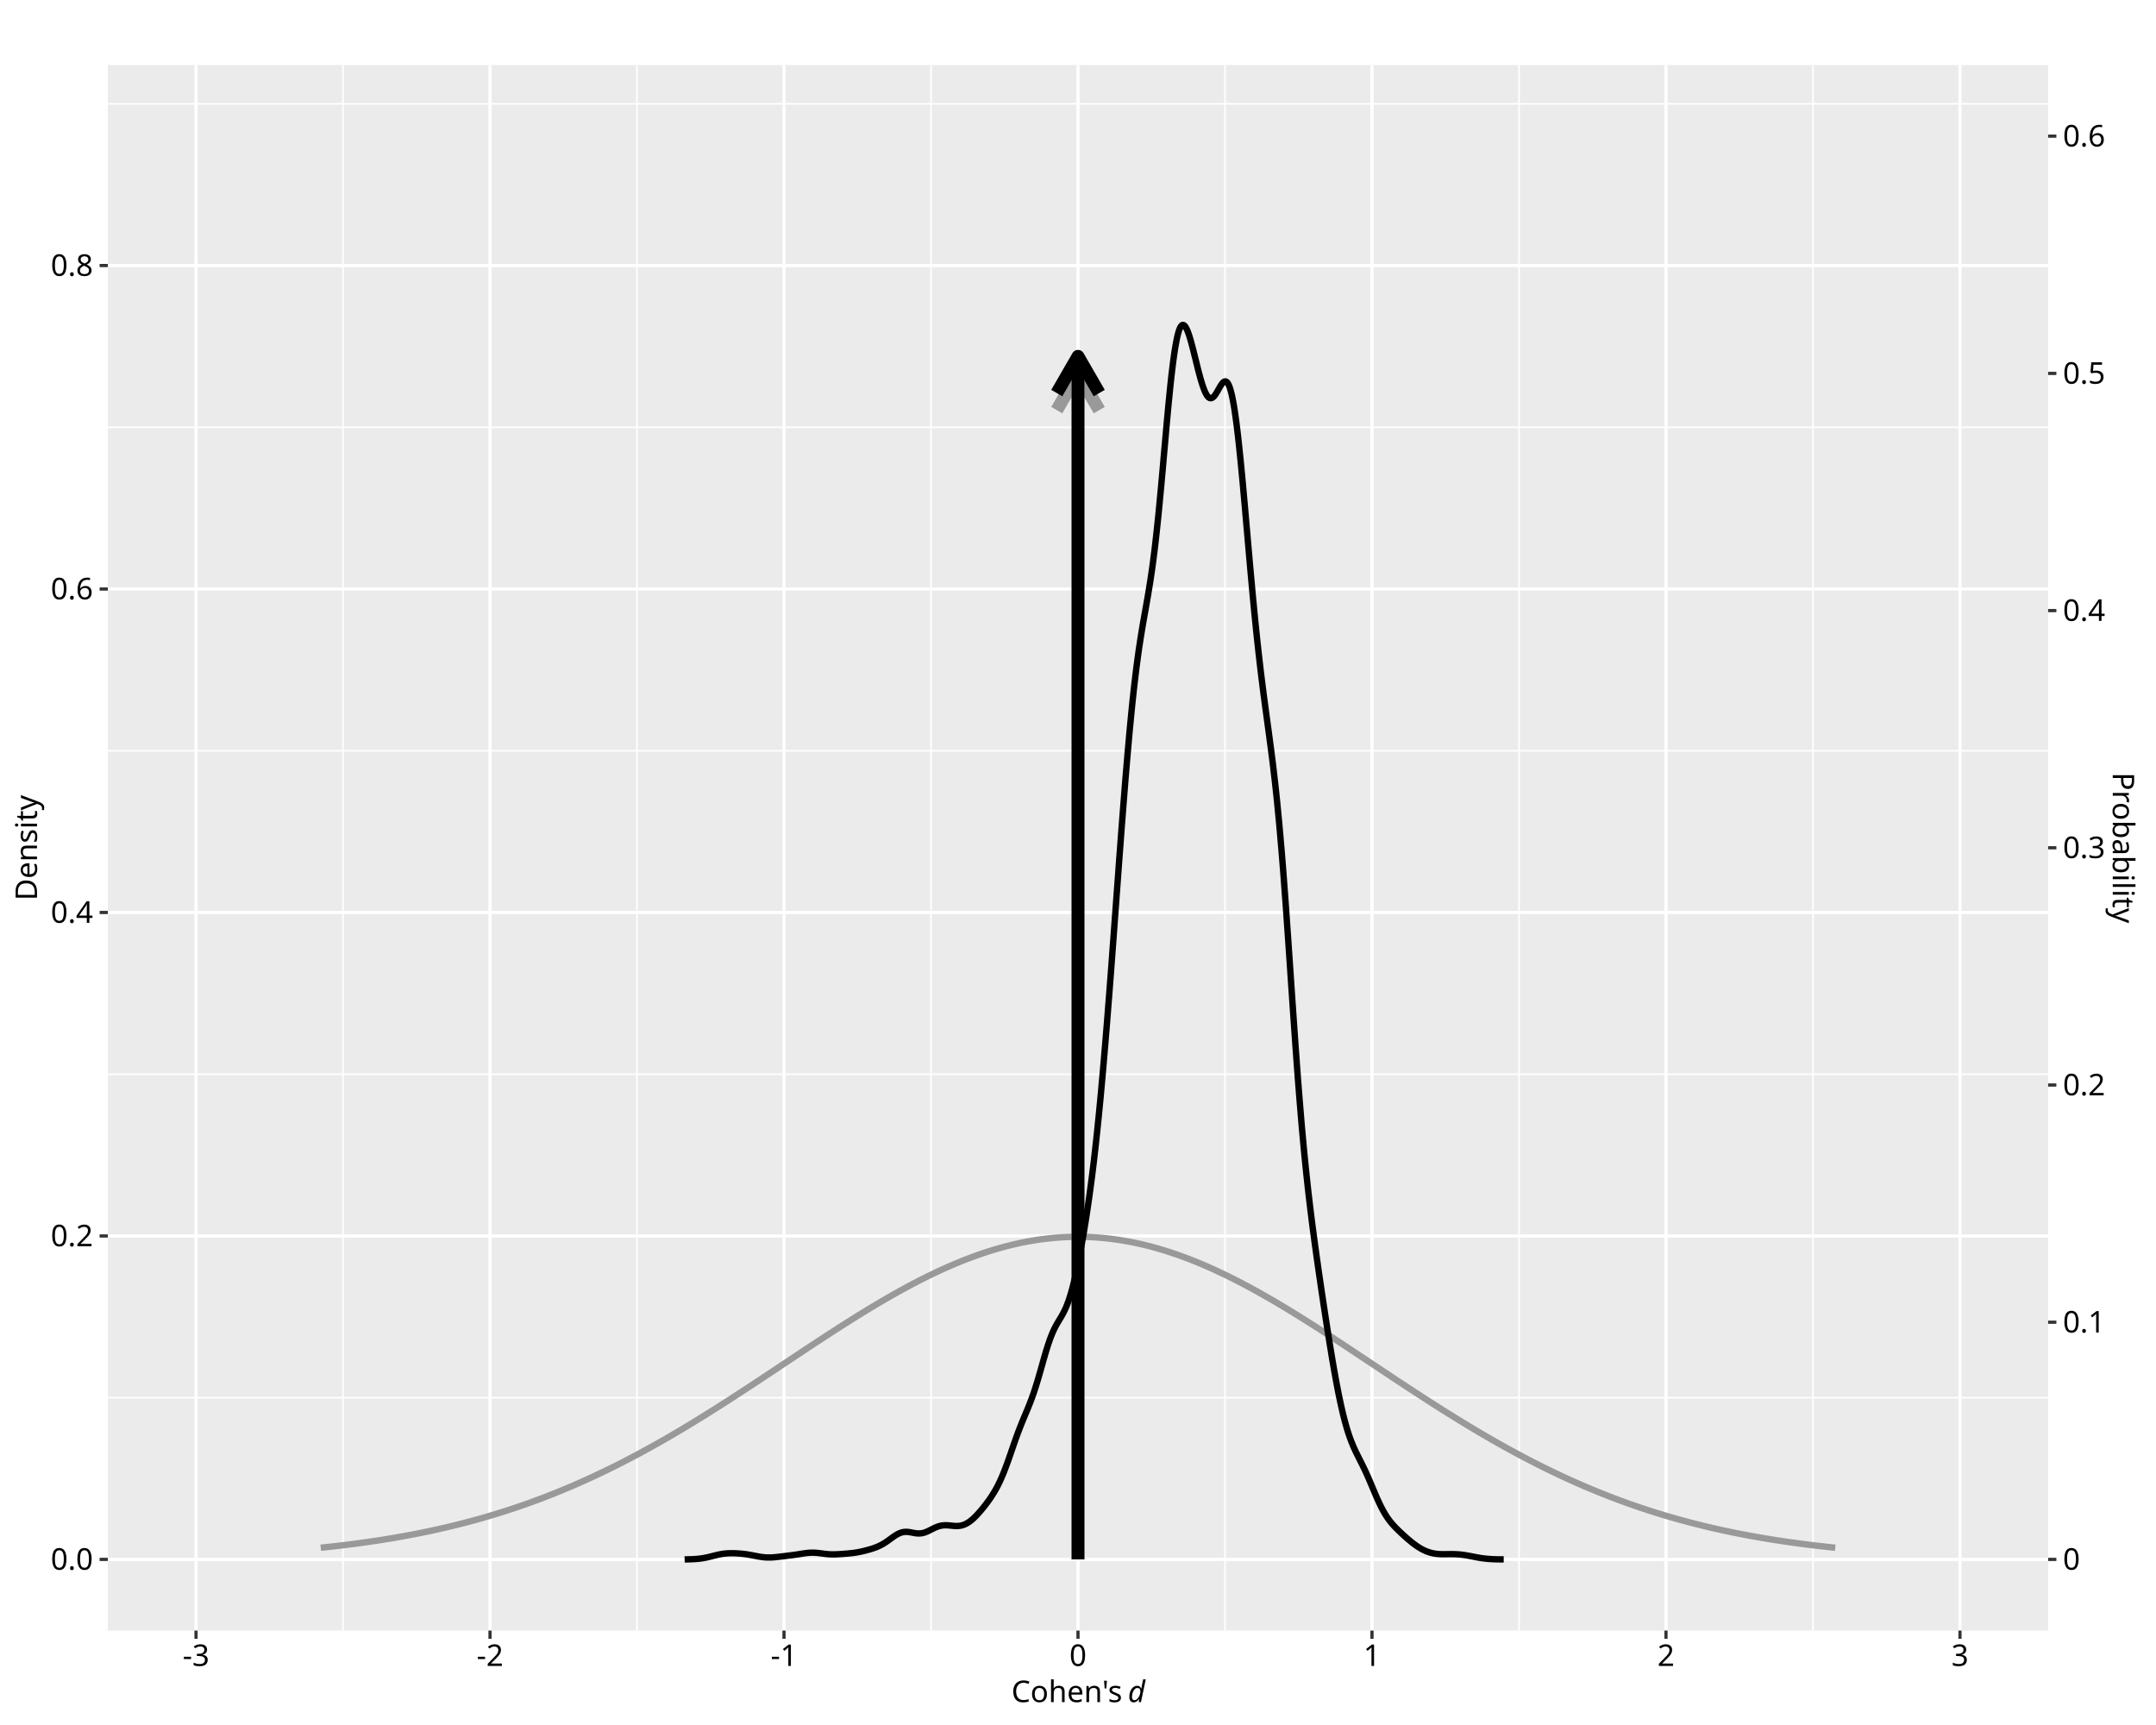
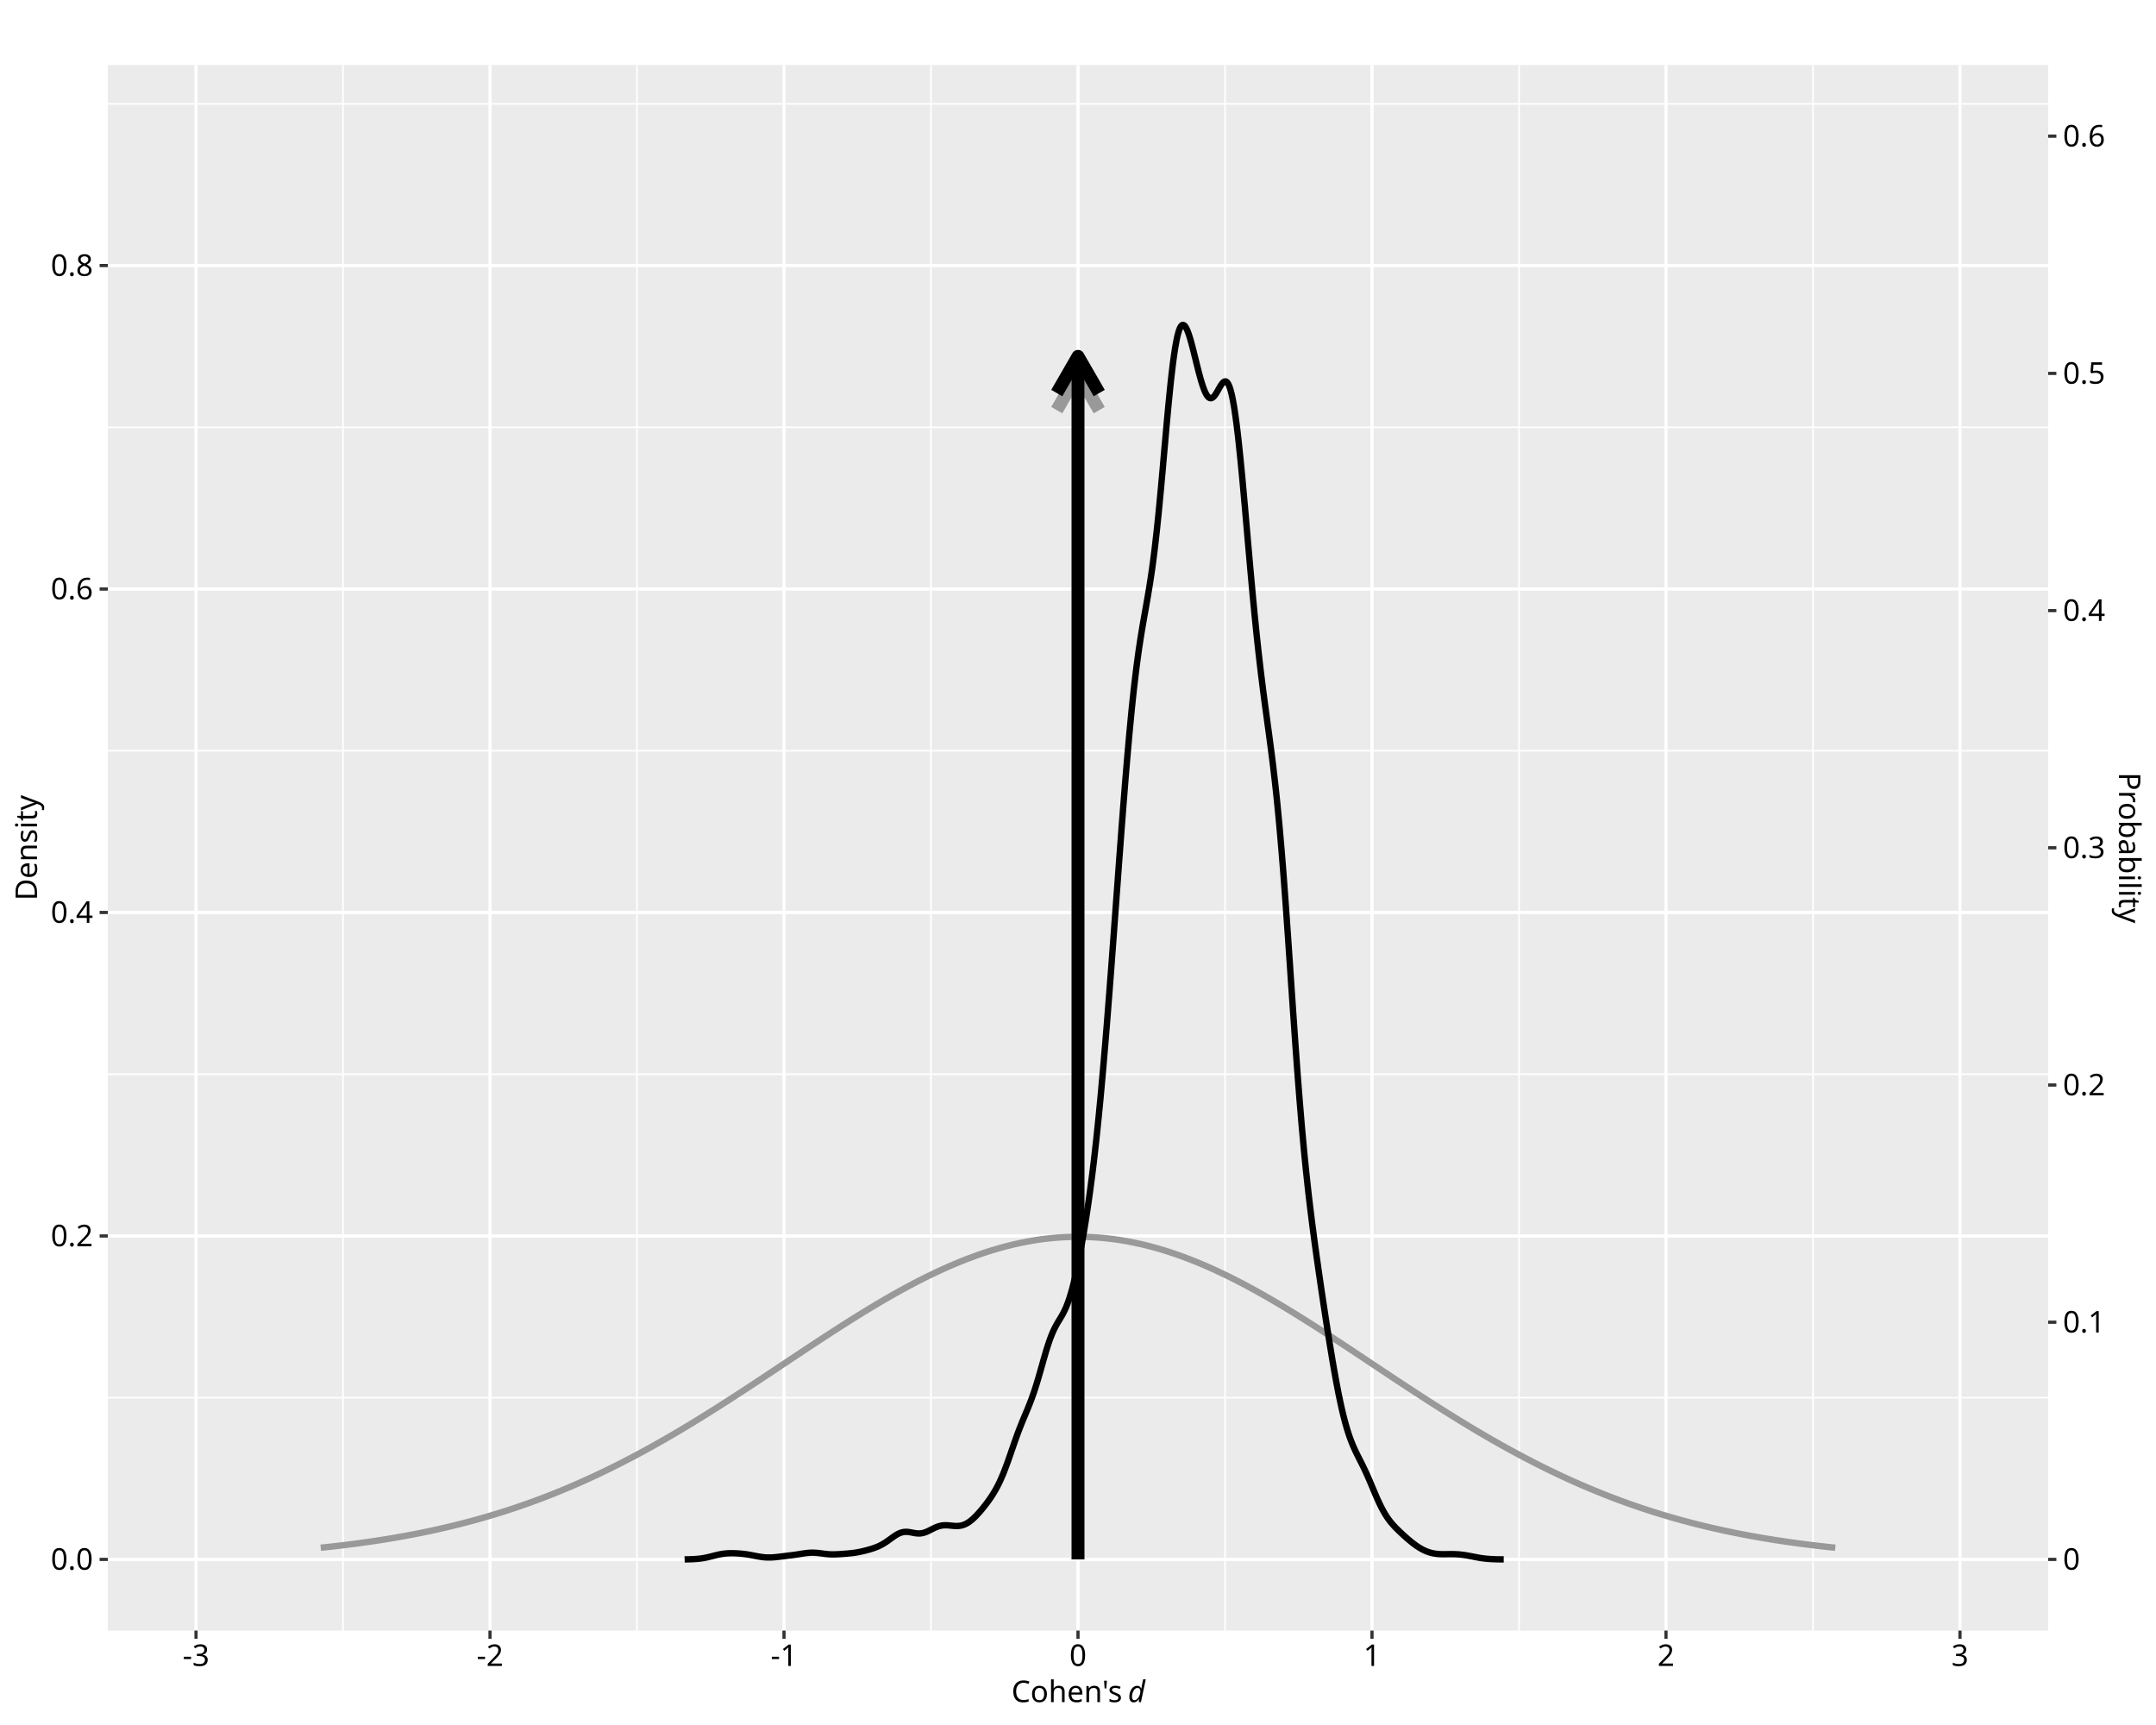
<svg xmlns="http://www.w3.org/2000/svg" class="svglite" data-engine-version="2.0" width="720.00pt" height="576.00pt" viewBox="0 0 720.00 576.00">
  <defs>
    <style type="text/css">
    .svglite line, .svglite polyline, .svglite polygon, .svglite path, .svglite rect, .svglite circle {
      fill: none;
      stroke: #000000;
      stroke-linecap: round;
      stroke-linejoin: round;
      stroke-miterlimit: 10.00;
    }
  </style>
  </defs>
  <rect width="100%" height="100%" style="stroke: none; fill: #FFFFFF;" />
  <defs>
    <clipPath id="cpMC4wMHw3MjAuMDB8MC4wMHw1NzYuMDA=">
      <rect x="0.00" y="0.00" width="720.00" height="576.00" />
    </clipPath>
  </defs>
  <g clip-path="url(#cpMC4wMHw3MjAuMDB8MC4wMHw1NzYuMDA=)">
    <rect x="0.00" y="0.00" width="720.00" height="576.00" style="stroke-width: 1.07; stroke: #FFFFFF; fill: #FFFFFF;" />
  </g>
  <defs>
    <clipPath id="cpMzYuMDF8NjgzLjk5fDIxLjcxfDU0NC40Nw==">
      <rect x="36.01" y="21.71" width="647.98" height="522.76" />
    </clipPath>
  </defs>
  <g clip-path="url(#cpMzYuMDF8NjgzLjk5fDIxLjcxfDU0NC40Nw==)">
    <rect x="36.01" y="21.71" width="647.98" height="522.76" style="stroke-width: 1.07; stroke: none; fill: #EBEBEB;" />
    <polyline points="36.01,466.70 683.99,466.70 " style="stroke-width: 0.53; stroke: #FFFFFF; stroke-linecap: butt;" />
    <polyline points="36.01,358.70 683.99,358.70 " style="stroke-width: 0.53; stroke: #FFFFFF; stroke-linecap: butt;" />
    <polyline points="36.01,250.69 683.99,250.69 " style="stroke-width: 0.53; stroke: #FFFFFF; stroke-linecap: butt;" />
    <polyline points="36.01,142.68 683.99,142.68 " style="stroke-width: 0.53; stroke: #FFFFFF; stroke-linecap: butt;" />
    <polyline points="36.01,34.67 683.99,34.67 " style="stroke-width: 0.53; stroke: #FFFFFF; stroke-linecap: butt;" />
    <polyline points="114.55,544.47 114.55,21.71 " style="stroke-width: 0.53; stroke: #FFFFFF; stroke-linecap: butt;" />
    <polyline points="212.73,544.47 212.73,21.71 " style="stroke-width: 0.53; stroke: #FFFFFF; stroke-linecap: butt;" />
    <polyline points="310.91,544.47 310.91,21.71 " style="stroke-width: 0.53; stroke: #FFFFFF; stroke-linecap: butt;" />
    <polyline points="409.09,544.47 409.09,21.71 " style="stroke-width: 0.53; stroke: #FFFFFF; stroke-linecap: butt;" />
    <polyline points="507.27,544.47 507.27,21.71 " style="stroke-width: 0.53; stroke: #FFFFFF; stroke-linecap: butt;" />
    <polyline points="605.45,544.47 605.45,21.71 " style="stroke-width: 0.53; stroke: #FFFFFF; stroke-linecap: butt;" />
    <polyline points="36.01,520.71 683.99,520.71 " style="stroke-width: 1.07; stroke: #FFFFFF; stroke-linecap: butt;" />
    <polyline points="36.01,412.70 683.99,412.70 " style="stroke-width: 1.07; stroke: #FFFFFF; stroke-linecap: butt;" />
    <polyline points="36.01,304.69 683.99,304.69 " style="stroke-width: 1.07; stroke: #FFFFFF; stroke-linecap: butt;" />
    <polyline points="36.01,196.68 683.99,196.68 " style="stroke-width: 1.07; stroke: #FFFFFF; stroke-linecap: butt;" />
    <polyline points="36.01,88.67 683.99,88.67 " style="stroke-width: 1.07; stroke: #FFFFFF; stroke-linecap: butt;" />
    <polyline points="65.46,544.47 65.46,21.71 " style="stroke-width: 1.07; stroke: #FFFFFF; stroke-linecap: butt;" />
    <polyline points="163.64,544.47 163.64,21.71 " style="stroke-width: 1.07; stroke: #FFFFFF; stroke-linecap: butt;" />
    <polyline points="261.82,544.47 261.82,21.71 " style="stroke-width: 1.07; stroke: #FFFFFF; stroke-linecap: butt;" />
    <polyline points="360.00,544.47 360.00,21.71 " style="stroke-width: 1.07; stroke: #FFFFFF; stroke-linecap: butt;" />
    <polyline points="458.18,544.47 458.18,21.71 " style="stroke-width: 1.07; stroke: #FFFFFF; stroke-linecap: butt;" />
    <polyline points="556.36,544.47 556.36,21.71 " style="stroke-width: 1.07; stroke: #FFFFFF; stroke-linecap: butt;" />
    <polyline points="654.54,544.47 654.54,21.71 " style="stroke-width: 1.07; stroke: #FFFFFF; stroke-linecap: butt;" />
    <polyline points="107.11,516.80 107.62,516.75 108.12,516.70 108.63,516.65 109.13,516.59 109.64,516.54 110.15,516.48 110.65,516.43 111.16,516.37 111.67,516.31 112.17,516.26 112.68,516.20 113.18,516.14 113.69,516.08 114.20,516.02 114.70,515.96 115.21,515.90 115.72,515.83 116.22,515.77 116.73,515.71 117.23,515.64 117.74,515.58 118.25,515.51 118.75,515.45 119.26,515.38 119.77,515.31 120.27,515.24 120.78,515.17 121.28,515.10 121.79,515.03 122.30,514.96 122.80,514.89 123.31,514.82 123.82,514.74 124.32,514.67 124.83,514.59 125.34,514.52 125.84,514.44 126.35,514.36 126.85,514.29 127.36,514.21 127.87,514.13 128.37,514.05 128.88,513.97 129.39,513.88 129.89,513.80 130.40,513.72 130.90,513.63 131.41,513.55 131.92,513.46 132.42,513.37 132.93,513.28 133.44,513.19 133.94,513.10 134.45,513.01 134.95,512.92 135.46,512.83 135.97,512.74 136.47,512.64 136.98,512.55 137.49,512.45 137.99,512.35 138.50,512.26 139.00,512.16 139.51,512.06 140.02,511.96 140.52,511.86 141.03,511.75 141.54,511.65 142.04,511.54 142.55,511.44 143.06,511.33 143.56,511.23 144.07,511.12 144.57,511.01 145.08,510.90 145.59,510.79 146.09,510.67 146.60,510.56 147.11,510.45 147.61,510.33 148.12,510.22 148.62,510.10 149.13,509.98 149.64,509.86 150.14,509.74 150.65,509.62 151.16,509.50 151.66,509.37 152.17,509.25 152.67,509.12 153.18,509.00 153.69,508.87 154.19,508.74 154.70,508.61 155.21,508.48 155.71,508.35 156.22,508.21 156.73,508.08 157.23,507.94 157.74,507.81 158.24,507.67 158.75,507.53 159.26,507.39 159.76,507.25 160.27,507.11 160.78,506.96 161.28,506.82 161.79,506.67 162.29,506.53 162.80,506.38 163.31,506.23 163.81,506.08 164.32,505.93 164.83,505.78 165.33,505.62 165.84,505.47 166.34,505.31 166.85,505.15 167.36,505.00 167.86,504.84 168.37,504.68 168.88,504.51 169.38,504.35 169.89,504.19 170.39,504.02 170.90,503.85 171.41,503.69 171.91,503.52 172.42,503.35 172.93,503.17 173.43,503.00 173.94,502.83 174.45,502.65 174.95,502.48 175.46,502.30 175.96,502.12 176.47,501.94 176.98,501.76 177.48,501.57 177.99,501.39 178.50,501.20 179.00,501.02 179.51,500.83 180.01,500.64 180.52,500.45 181.03,500.26 181.53,500.07 182.04,499.87 182.55,499.68 183.05,499.48 183.56,499.28 184.06,499.08 184.57,498.88 185.08,498.68 185.58,498.48 186.09,498.27 186.60,498.07 187.10,497.86 187.61,497.65 188.11,497.44 188.62,497.23 189.13,497.02 189.63,496.81 190.14,496.59 190.65,496.38 191.15,496.16 191.66,495.94 192.17,495.72 192.67,495.50 193.18,495.28 193.68,495.05 194.19,494.83 194.70,494.60 195.20,494.38 195.71,494.15 196.22,493.92 196.72,493.69 197.23,493.45 197.73,493.22 198.24,492.99 198.75,492.75 199.25,492.51 199.76,492.27 200.27,492.03 200.77,491.79 201.28,491.55 201.78,491.31 202.29,491.06 202.80,490.82 203.30,490.57 203.81,490.32 204.32,490.07 204.82,489.82 205.33,489.57 205.84,489.31 206.34,489.06 206.85,488.80 207.35,488.54 207.86,488.29 208.37,488.03 208.87,487.76 209.38,487.50 209.89,487.24 210.39,486.97 210.90,486.71 211.40,486.44 211.91,486.17 212.42,485.91 212.92,485.63 213.43,485.36 213.94,485.09 214.44,484.82 214.95,484.54 215.45,484.27 215.96,483.99 216.47,483.71 216.97,483.43 217.48,483.15 217.99,482.87 218.49,482.59 219.00,482.30 219.50,482.02 220.01,481.73 220.52,481.44 221.02,481.15 221.53,480.87 222.04,480.58 222.54,480.28 223.05,479.99 223.56,479.70 224.06,479.40 224.57,479.11 225.07,478.81 225.58,478.51 226.09,478.22 226.59,477.92 227.10,477.62 227.61,477.32 228.11,477.01 228.62,476.71 229.12,476.41 229.63,476.10 230.14,475.79 230.64,475.49 231.15,475.18 231.66,474.87 232.16,474.56 232.67,474.25 233.17,473.94 233.68,473.63 234.19,473.32 234.69,473.00 235.20,472.69 235.71,472.37 236.21,472.06 236.72,471.74 237.22,471.42 237.73,471.10 238.24,470.79 238.74,470.47 239.25,470.15 239.76,469.82 240.26,469.50 240.77,469.18 241.28,468.86 241.78,468.53 242.29,468.21 242.79,467.88 243.30,467.56 243.81,467.23 244.31,466.91 244.82,466.58 245.33,466.25 245.83,465.92 246.34,465.59 246.84,465.26 247.35,464.94 247.86,464.60 248.36,464.27 248.87,463.94 249.38,463.61 249.88,463.28 250.39,462.95 250.89,462.61 251.40,462.28 251.91,461.95 252.41,461.61 252.92,461.28 253.43,460.95 253.93,460.61 254.44,460.28 254.95,459.94 255.45,459.61 255.96,459.27 256.46,458.93 256.97,458.60 257.48,458.26 257.98,457.93 258.49,457.59 259.00,457.25 259.50,456.92 260.01,456.58 260.51,456.24 261.02,455.90 261.53,455.57 262.03,455.23 262.54,454.89 263.05,454.56 263.55,454.22 264.06,453.88 264.56,453.55 265.07,453.21 265.58,452.87 266.08,452.54 266.59,452.20 267.10,451.87 267.60,451.53 268.11,451.19 268.61,450.86 269.12,450.52 269.63,450.19 270.13,449.85 270.64,449.52 271.15,449.19 271.65,448.85 272.16,448.52 272.67,448.19 273.17,447.85 273.68,447.52 274.18,447.19 274.69,446.86 275.20,446.53 275.70,446.20 276.21,445.87 276.72,445.54 277.22,445.21 277.73,444.88 278.23,444.55 278.74,444.23 279.25,443.90 279.75,443.58 280.26,443.25 280.77,442.93 281.27,442.60 281.78,442.28 282.28,441.96 282.79,441.64 283.30,441.32 283.80,441.00 284.31,440.68 284.82,440.36 285.32,440.05 285.83,439.73 286.33,439.41 286.84,439.10 287.35,438.79 287.85,438.48 288.36,438.16 288.87,437.85 289.37,437.55 289.88,437.24 290.39,436.93 290.89,436.62 291.40,436.32 291.90,436.02 292.41,435.71 292.92,435.41 293.42,435.11 293.93,434.81 294.44,434.52 294.94,434.22 295.45,433.93 295.95,433.63 296.46,433.34 296.97,433.05 297.47,432.76 297.98,432.47 298.49,432.18 298.99,431.90 299.50,431.62 300.00,431.33 300.51,431.05 301.02,430.77 301.52,430.50 302.03,430.22 302.54,429.94 303.04,429.67 303.55,429.40 304.06,429.13 304.56,428.86 305.07,428.59 305.57,428.33 306.08,428.07 306.59,427.80 307.09,427.54 307.60,427.29 308.11,427.03 308.61,426.78 309.12,426.52 309.62,426.27 310.13,426.02 310.64,425.78 311.14,425.53 311.65,425.29 312.16,425.05 312.66,424.81 313.17,424.57 313.67,424.33 314.18,424.10 314.69,423.87 315.19,423.64 315.70,423.41 316.21,423.19 316.71,422.96 317.22,422.74 317.72,422.52 318.23,422.31 318.74,422.09 319.24,421.88 319.75,421.67 320.26,421.46 320.76,421.25 321.27,421.05 321.78,420.85 322.28,420.65 322.79,420.45 323.29,420.26 323.80,420.07 324.31,419.88 324.81,419.69 325.32,419.50 325.83,419.32 326.33,419.14 326.84,418.96 327.34,418.78 327.85,418.61 328.36,418.44 328.86,418.27 329.37,418.10 329.88,417.94 330.38,417.78 330.89,417.62 331.39,417.46 331.90,417.31 332.41,417.16 332.91,417.01 333.42,416.86 333.93,416.72 334.43,416.58 334.94,416.44 335.44,416.30 335.95,416.17 336.46,416.04 336.96,415.91 337.47,415.79 337.98,415.66 338.48,415.54 338.99,415.42 339.50,415.31 340.00,415.20 340.51,415.09 341.01,414.98 341.52,414.88 342.03,414.78 342.53,414.68 343.04,414.58 343.55,414.49 344.05,414.40 344.56,414.31 345.06,414.23 345.57,414.14 346.08,414.06 346.58,413.99 347.09,413.91 347.60,413.84 348.10,413.77 348.61,413.71 349.11,413.65 349.62,413.59 350.13,413.53 350.63,413.48 351.14,413.42 351.65,413.38 352.15,413.33 352.66,413.29 353.17,413.25 353.67,413.21 354.18,413.18 354.68,413.14 355.19,413.12 355.70,413.09 356.20,413.07 356.71,413.05 357.22,413.03 357.72,413.02 358.23,413.00 358.73,413.00 359.24,412.99 359.75,412.99 360.25,412.99 360.76,412.99 361.27,413.00 361.77,413.00 362.28,413.02 362.78,413.03 363.29,413.05 363.80,413.07 364.30,413.09 364.81,413.12 365.32,413.14 365.82,413.18 366.33,413.21 366.83,413.25 367.34,413.29 367.85,413.33 368.35,413.38 368.86,413.42 369.37,413.48 369.87,413.53 370.38,413.59 370.89,413.65 371.39,413.71 371.90,413.77 372.40,413.84 372.91,413.91 373.42,413.99 373.92,414.06 374.43,414.14 374.94,414.23 375.44,414.31 375.95,414.40 376.45,414.49 376.96,414.58 377.47,414.68 377.97,414.78 378.48,414.88 378.99,414.98 379.49,415.09 380.00,415.20 380.50,415.31 381.01,415.42 381.52,415.54 382.02,415.66 382.53,415.79 383.04,415.91 383.54,416.04 384.05,416.17 384.56,416.30 385.06,416.44 385.57,416.58 386.07,416.72 386.58,416.86 387.09,417.01 387.59,417.16 388.10,417.31 388.61,417.46 389.11,417.62 389.62,417.78 390.12,417.94 390.63,418.10 391.14,418.27 391.64,418.44 392.15,418.61 392.66,418.78 393.16,418.96 393.67,419.14 394.17,419.32 394.68,419.50 395.19,419.69 395.69,419.88 396.20,420.07 396.71,420.26 397.21,420.45 397.72,420.65 398.22,420.85 398.73,421.05 399.24,421.25 399.74,421.46 400.25,421.67 400.76,421.88 401.26,422.09 401.77,422.31 402.28,422.52 402.78,422.74 403.29,422.96 403.79,423.19 404.30,423.41 404.81,423.64 405.31,423.87 405.82,424.10 406.33,424.33 406.83,424.57 407.34,424.81 407.84,425.05 408.35,425.29 408.86,425.53 409.36,425.78 409.87,426.02 410.38,426.27 410.88,426.52 411.39,426.78 411.89,427.03 412.40,427.29 412.91,427.54 413.41,427.80 413.92,428.07 414.43,428.33 414.93,428.59 415.44,428.86 415.94,429.13 416.45,429.40 416.96,429.67 417.46,429.94 417.97,430.22 418.48,430.50 418.98,430.77 419.49,431.05 420.00,431.33 420.50,431.62 421.01,431.90 421.51,432.18 422.02,432.47 422.53,432.76 423.03,433.05 423.54,433.34 424.05,433.63 424.55,433.93 425.06,434.22 425.56,434.52 426.07,434.81 426.58,435.11 427.08,435.41 427.59,435.71 428.10,436.02 428.60,436.32 429.11,436.62 429.61,436.93 430.12,437.24 430.63,437.55 431.13,437.85 431.64,438.16 432.15,438.48 432.65,438.79 433.16,439.10 433.67,439.41 434.17,439.73 434.68,440.05 435.18,440.36 435.69,440.68 436.20,441.00 436.70,441.32 437.21,441.64 437.72,441.96 438.22,442.28 438.73,442.60 439.23,442.93 439.74,443.25 440.25,443.58 440.75,443.90 441.26,444.23 441.77,444.55 442.27,444.88 442.78,445.21 443.28,445.54 443.79,445.87 444.30,446.20 444.80,446.53 445.31,446.86 445.82,447.19 446.32,447.52 446.83,447.85 447.33,448.19 447.84,448.52 448.35,448.85 448.85,449.19 449.36,449.52 449.87,449.85 450.37,450.19 450.88,450.52 451.39,450.86 451.89,451.19 452.40,451.53 452.90,451.87 453.41,452.20 453.92,452.54 454.42,452.87 454.93,453.21 455.44,453.55 455.94,453.88 456.45,454.22 456.95,454.56 457.46,454.89 457.97,455.23 458.47,455.57 458.98,455.90 459.49,456.24 459.99,456.58 460.50,456.92 461.00,457.25 461.51,457.59 462.02,457.93 462.52,458.26 463.03,458.60 463.54,458.93 464.04,459.27 464.55,459.61 465.05,459.94 465.56,460.28 466.07,460.61 466.57,460.95 467.08,461.28 467.59,461.61 468.09,461.95 468.60,462.28 469.11,462.61 469.61,462.95 470.12,463.28 470.62,463.61 471.13,463.94 471.64,464.27 472.14,464.60 472.65,464.94 473.16,465.26 473.66,465.59 474.17,465.92 474.67,466.25 475.18,466.58 475.69,466.91 476.19,467.23 476.70,467.56 477.21,467.88 477.71,468.21 478.22,468.53 478.72,468.86 479.23,469.18 479.74,469.50 480.24,469.82 480.75,470.15 481.26,470.47 481.76,470.79 482.27,471.10 482.78,471.42 483.28,471.74 483.79,472.06 484.29,472.37 484.80,472.69 485.31,473.00 485.81,473.32 486.32,473.63 486.83,473.94 487.33,474.25 487.84,474.56 488.34,474.87 488.85,475.18 489.36,475.49 489.86,475.79 490.37,476.10 490.88,476.41 491.38,476.71 491.89,477.01 492.39,477.32 492.90,477.62 493.41,477.92 493.91,478.22 494.42,478.51 494.93,478.81 495.43,479.11 495.94,479.40 496.44,479.70 496.95,479.99 497.46,480.28 497.96,480.58 498.47,480.87 498.98,481.15 499.48,481.44 499.99,481.73 500.50,482.02 501.00,482.30 501.51,482.59 502.01,482.87 502.52,483.15 503.03,483.43 503.53,483.71 504.04,483.99 504.55,484.27 505.05,484.54 505.56,484.82 506.06,485.09 506.57,485.36 507.08,485.63 507.58,485.91 508.09,486.17 508.60,486.44 509.10,486.71 509.61,486.97 510.11,487.24 510.62,487.50 511.13,487.76 511.63,488.03 512.14,488.29 512.65,488.54 513.15,488.80 513.66,489.06 514.16,489.31 514.67,489.57 515.18,489.82 515.68,490.07 516.19,490.32 516.70,490.57 517.20,490.82 517.71,491.06 518.22,491.31 518.72,491.55 519.23,491.79 519.73,492.03 520.24,492.27 520.75,492.51 521.25,492.75 521.76,492.99 522.27,493.22 522.77,493.45 523.28,493.69 523.78,493.92 524.29,494.15 524.80,494.38 525.30,494.60 525.81,494.83 526.32,495.05 526.82,495.28 527.33,495.50 527.83,495.72 528.34,495.94 528.85,496.16 529.35,496.38 529.86,496.59 530.37,496.81 530.87,497.02 531.38,497.23 531.89,497.44 532.39,497.65 532.90,497.86 533.40,498.07 533.91,498.27 534.42,498.48 534.92,498.68 535.43,498.88 535.94,499.08 536.44,499.28 536.95,499.48 537.45,499.68 537.96,499.87 538.47,500.07 538.97,500.26 539.48,500.45 539.99,500.64 540.49,500.83 541.00,501.02 541.50,501.20 542.01,501.39 542.52,501.57 543.02,501.76 543.53,501.94 544.04,502.12 544.54,502.30 545.05,502.48 545.55,502.65 546.06,502.83 546.57,503.00 547.07,503.17 547.58,503.35 548.09,503.52 548.59,503.69 549.10,503.85 549.61,504.02 550.11,504.19 550.62,504.35 551.12,504.51 551.63,504.68 552.14,504.84 552.64,505.00 553.15,505.15 553.66,505.31 554.16,505.47 554.67,505.62 555.17,505.78 555.68,505.93 556.19,506.08 556.69,506.23 557.20,506.38 557.71,506.53 558.21,506.67 558.72,506.82 559.22,506.96 559.73,507.11 560.24,507.25 560.74,507.39 561.25,507.53 561.76,507.67 562.26,507.81 562.77,507.94 563.27,508.08 563.78,508.21 564.29,508.35 564.79,508.48 565.30,508.61 565.81,508.74 566.31,508.87 566.82,509.00 567.33,509.12 567.83,509.25 568.34,509.37 568.84,509.50 569.35,509.62 569.86,509.74 570.36,509.86 570.87,509.98 571.38,510.10 571.88,510.22 572.39,510.33 572.89,510.45 573.40,510.56 573.91,510.67 574.41,510.79 574.92,510.90 575.43,511.01 575.93,511.12 576.44,511.23 576.94,511.33 577.45,511.44 577.96,511.54 578.46,511.65 578.97,511.75 579.48,511.86 579.98,511.96 580.49,512.06 581.00,512.16 581.50,512.26 582.01,512.35 582.51,512.45 583.02,512.55 583.53,512.64 584.03,512.74 584.54,512.83 585.05,512.92 585.55,513.01 586.06,513.10 586.56,513.19 587.07,513.28 587.58,513.37 588.08,513.46 588.59,513.55 589.10,513.63 589.60,513.72 590.11,513.80 590.61,513.88 591.12,513.97 591.63,514.05 592.13,514.13 592.64,514.21 593.15,514.29 593.65,514.36 594.16,514.44 594.66,514.52 595.17,514.59 595.68,514.67 596.18,514.74 596.69,514.82 597.20,514.89 597.70,514.96 598.21,515.03 598.72,515.10 599.22,515.17 599.73,515.24 600.23,515.31 600.74,515.38 601.25,515.45 601.75,515.51 602.26,515.58 602.77,515.64 603.27,515.71 603.78,515.77 604.28,515.83 604.79,515.90 605.30,515.96 605.80,516.02 606.31,516.08 606.82,516.14 607.32,516.20 607.83,516.26 608.33,516.31 608.84,516.37 609.35,516.43 609.85,516.48 610.36,516.54 610.87,516.59 611.37,516.65 611.88,516.70 612.38,516.75 612.89,516.80 " style="stroke-width: 2.13; stroke: #999999; stroke-linecap: butt;" />
    <line x1="360.00" y1="520.71" x2="360.00" y2="124.68" style="stroke-width: 4.27; stroke: #999999; stroke-linecap: butt;" />
    <polyline points="367.09,136.95 360.00,124.68 352.91,136.95 " style="stroke-width: 4.27; stroke: #999999; stroke-linecap: butt;" />
    <polyline points="228.63,520.70 228.91,520.69 229.18,520.69 229.46,520.69 229.73,520.68 230.00,520.68 230.28,520.67 230.55,520.66 230.82,520.65 231.10,520.64 231.37,520.63 231.65,520.62 231.92,520.60 232.19,520.58 232.47,520.56 232.74,520.54 233.01,520.52 233.29,520.49 233.56,520.46 233.84,520.43 234.11,520.39 234.38,520.35 234.66,520.31 234.93,520.26 235.21,520.22 235.48,520.16 235.75,520.11 236.03,520.05 236.30,519.99 236.57,519.93 236.85,519.86 237.12,519.80 237.40,519.73 237.67,519.66 237.94,519.59 238.22,519.52 238.49,519.45 238.76,519.38 239.04,519.31 239.31,519.25 239.59,519.18 239.86,519.12 240.13,519.06 240.41,519.01 240.68,518.95 240.96,518.91 241.23,518.86 241.50,518.82 241.78,518.79 242.05,518.76 242.32,518.73 242.60,518.70 242.87,518.69 243.15,518.67 243.42,518.66 243.69,518.65 243.97,518.64 244.24,518.64 244.51,518.64 244.79,518.65 245.06,518.65 245.34,518.66 245.61,518.67 245.88,518.68 246.16,518.70 246.43,518.71 246.71,518.73 246.98,518.75 247.25,518.77 247.53,518.79 247.80,518.82 248.07,518.85 248.35,518.88 248.62,518.91 248.90,518.95 249.17,518.98 249.44,519.02 249.72,519.07 249.99,519.11 250.26,519.16 250.54,519.21 250.81,519.26 251.09,519.31 251.36,519.36 251.63,519.41 251.91,519.47 252.18,519.52 252.46,519.57 252.73,519.63 253.00,519.68 253.28,519.73 253.55,519.77 253.82,519.82 254.10,519.86 254.37,519.90 254.65,519.94 254.92,519.97 255.19,520.00 255.47,520.02 255.74,520.04 256.01,520.05 256.29,520.06 256.56,520.07 256.84,520.07 257.11,520.07 257.38,520.06 257.66,520.05 257.93,520.04 258.21,520.02 258.48,520.00 258.75,519.98 259.03,519.95 259.30,519.92 259.57,519.89 259.85,519.86 260.12,519.83 260.40,519.80 260.67,519.76 260.94,519.73 261.22,519.69 261.49,519.66 261.76,519.63 262.04,519.59 262.31,519.56 262.59,519.52 262.86,519.49 263.13,519.46 263.41,519.42 263.68,519.39 263.96,519.36 264.23,519.32 264.50,519.29 264.78,519.25 265.05,519.22 265.32,519.18 265.60,519.14 265.87,519.10 266.15,519.06 266.42,519.02 266.69,518.98 266.97,518.93 267.24,518.89 267.51,518.85 267.79,518.80 268.06,518.76 268.34,518.72 268.61,518.68 268.88,518.64 269.16,518.60 269.43,518.57 269.71,518.54 269.98,518.52 270.25,518.49 270.53,518.48 270.80,518.46 271.07,518.46 271.35,518.45 271.62,518.46 271.90,518.47 272.17,518.48 272.44,518.50 272.72,518.52 272.99,518.54 273.26,518.57 273.54,518.60 273.81,518.64 274.09,518.67 274.36,518.71 274.63,518.74 274.91,518.78 275.18,518.82 275.46,518.85 275.73,518.88 276.00,518.91 276.28,518.94 276.55,518.96 276.82,518.98 277.10,519.00 277.37,519.01 277.65,519.02 277.92,519.02 278.19,519.02 278.47,519.02 278.74,519.02 279.01,519.01 279.29,519.00 279.56,518.99 279.84,518.98 280.11,518.96 280.38,518.95 280.66,518.93 280.93,518.91 281.21,518.89 281.48,518.87 281.75,518.85 282.03,518.83 282.30,518.81 282.57,518.79 282.85,518.77 283.12,518.74 283.40,518.72 283.67,518.69 283.94,518.66 284.22,518.63 284.49,518.60 284.76,518.57 285.04,518.54 285.31,518.50 285.59,518.46 285.86,518.42 286.13,518.37 286.41,518.32 286.68,518.27 286.96,518.22 287.23,518.16 287.50,518.11 287.78,518.05 288.05,517.98 288.32,517.92 288.60,517.85 288.87,517.78 289.15,517.72 289.42,517.64 289.69,517.57 289.97,517.49 290.24,517.42 290.51,517.34 290.79,517.26 291.06,517.17 291.34,517.09 291.61,517.00 291.88,516.90 292.16,516.80 292.43,516.70 292.71,516.60 292.98,516.48 293.25,516.37 293.53,516.24 293.80,516.11 294.07,515.98 294.35,515.83 294.62,515.68 294.90,515.53 295.17,515.36 295.44,515.19 295.72,515.02 295.99,514.84 296.26,514.65 296.54,514.46 296.81,514.26 297.09,514.06 297.36,513.86 297.63,513.66 297.91,513.47 298.18,513.27 298.46,513.08 298.73,512.89 299.00,512.71 299.28,512.54 299.55,512.38 299.82,512.23 300.10,512.09 300.37,511.97 300.65,511.86 300.92,511.76 301.19,511.68 301.47,511.62 301.74,511.56 302.01,511.53 302.29,511.51 302.56,511.50 302.84,511.51 303.11,511.52 303.38,511.55 303.66,511.59 303.93,511.63 304.21,511.68 304.48,511.73 304.75,511.78 305.03,511.83 305.30,511.89 305.57,511.93 305.85,511.97 306.12,512.00 306.40,512.03 306.67,512.04 306.94,512.04 307.22,512.03 307.49,512.01 307.77,511.97 308.04,511.92 308.31,511.86 308.59,511.78 308.86,511.70 309.13,511.60 309.41,511.49 309.68,511.37 309.96,511.25 310.23,511.12 310.50,510.98 310.78,510.84 311.05,510.70 311.32,510.56 311.60,510.43 311.87,510.29 312.15,510.16 312.42,510.04 312.69,509.93 312.97,509.82 313.24,509.72 313.52,509.63 313.79,509.55 314.06,509.49 314.34,509.43 314.61,509.38 314.88,509.35 315.16,509.32 315.43,509.31 315.71,509.30 315.98,509.30 316.25,509.31 316.53,509.33 316.80,509.35 317.07,509.37 317.35,509.40 317.62,509.43 317.90,509.45 318.17,509.48 318.44,509.50 318.72,509.53 318.99,509.54 319.27,509.55 319.54,509.55 319.81,509.54 320.09,509.53 320.36,509.50 320.63,509.46 320.91,509.41 321.18,509.35 321.46,509.28 321.73,509.19 322.00,509.08 322.28,508.97 322.55,508.84 322.82,508.69 323.10,508.54 323.37,508.36 323.65,508.18 323.92,507.98 324.19,507.77 324.47,507.55 324.74,507.32 325.02,507.07 325.29,506.82 325.56,506.55 325.84,506.28 326.11,506.00 326.38,505.71 326.66,505.41 326.93,505.11 327.21,504.79 327.48,504.48 327.75,504.15 328.03,503.82 328.30,503.49 328.57,503.15 328.85,502.80 329.12,502.45 329.40,502.09 329.67,501.73 329.94,501.35 330.22,500.97 330.49,500.59 330.77,500.19 331.04,499.78 331.31,499.36 331.59,498.93 331.86,498.49 332.13,498.03 332.41,497.56 332.68,497.07 332.96,496.56 333.23,496.04 333.50,495.49 333.78,494.93 334.05,494.34 334.32,493.73 334.60,493.10 334.87,492.46 335.15,491.79 335.42,491.10 335.69,490.39 335.97,489.66 336.24,488.92 336.52,488.17 336.79,487.40 337.06,486.62 337.34,485.84 337.61,485.04 337.88,484.25 338.16,483.46 338.43,482.67 338.71,481.88 338.98,481.10 339.25,480.33 339.53,479.57 339.80,478.82 340.07,478.09 340.35,477.36 340.62,476.66 340.90,475.96 341.17,475.28 341.44,474.60 341.72,473.94 341.99,473.28 342.27,472.63 342.54,471.98 342.81,471.32 343.09,470.67 343.36,470.00 343.63,469.32 343.91,468.63 344.18,467.92 344.46,467.19 344.73,466.45 345.00,465.67 345.28,464.88 345.55,464.06 345.82,463.21 346.10,462.34 346.37,461.45 346.65,460.54 346.92,459.60 347.19,458.65 347.47,457.70 347.74,456.73 348.02,455.76 348.29,454.79 348.56,453.83 348.84,452.87 349.11,451.94 349.38,451.02 349.66,450.13 349.93,449.27 350.21,448.44 350.48,447.65 350.75,446.89 351.03,446.17 351.30,445.49 351.57,444.84 351.85,444.23 352.12,443.66 352.40,443.11 352.67,442.60 352.94,442.11 353.22,441.64 353.49,441.18 353.77,440.73 354.04,440.27 354.31,439.82 354.59,439.35 354.86,438.86 355.13,438.35 355.41,437.81 355.68,437.24 355.96,436.63 356.23,435.97 356.50,435.27 356.78,434.52 357.05,433.72 357.32,432.87 357.60,431.97 357.87,431.02 358.15,430.01 358.42,428.96 358.69,427.85 358.97,426.70 359.24,425.50 359.52,424.25 359.79,422.96 360.06,421.63 360.34,420.26 360.61,418.85 360.88,417.40 361.16,415.91 361.43,414.39 361.71,412.82 361.98,411.21 362.25,409.56 362.53,407.86 362.80,406.12 363.07,404.33 363.35,402.48 363.62,400.59 363.90,398.63 364.17,396.62 364.44,394.55 364.72,392.42 364.99,390.21 365.27,387.95 365.54,385.60 365.81,383.19 366.09,380.70 366.36,378.14 366.63,375.50 366.91,372.79 367.18,370.01 367.46,367.16 367.73,364.23 368.00,361.24 368.28,358.17 368.55,355.04 368.82,351.84 369.10,348.58 369.37,345.26 369.65,341.89 369.92,338.46 370.19,334.98 370.47,331.46 370.74,327.90 371.02,324.30 371.29,320.67 371.56,317.01 371.84,313.33 372.11,309.63 372.38,305.91 372.66,302.19 372.93,298.47 373.21,294.75 373.48,291.04 373.75,287.34 374.03,283.66 374.30,280.01 374.57,276.40 374.85,272.82 375.12,269.29 375.40,265.81 375.67,262.38 375.94,259.02 376.22,255.73 376.49,252.51 376.77,249.36 377.04,246.30 377.31,243.33 377.59,240.44 377.86,237.65 378.13,234.96 378.41,232.37 378.68,229.88 378.96,227.48 379.23,225.19 379.50,222.99 379.78,220.88 380.05,218.86 380.32,216.93 380.60,215.08 380.87,213.30 381.15,211.58 381.42,209.92 381.69,208.31 381.97,206.74 382.24,205.18 382.52,203.64 382.79,202.09 383.06,200.53 383.34,198.95 383.61,197.32 383.88,195.65 384.16,193.92 384.43,192.11 384.71,190.22 384.98,188.23 385.25,186.15 385.53,183.97 385.80,181.68 386.07,179.29 386.35,176.79 386.62,174.19 386.90,171.49 387.17,168.70 387.44,165.83 387.72,162.88 387.99,159.86 388.27,156.81 388.54,153.72 388.81,150.62 389.09,147.52 389.36,144.44 389.63,141.39 389.91,138.41 390.18,135.49 390.46,132.66 390.73,129.94 391.00,127.35 391.28,124.89 391.55,122.59 391.82,120.43 392.10,118.45 392.37,116.64 392.65,115.01 392.92,113.56 393.19,112.29 393.47,111.21 393.74,110.31 394.02,109.61 394.29,109.08 394.56,108.73 394.84,108.53 395.11,108.49 395.38,108.59 395.66,108.83 395.93,109.20 396.21,109.68 396.48,110.27 396.75,110.95 397.03,111.73 397.30,112.58 397.58,113.50 397.85,114.47 398.12,115.49 398.40,116.55 398.67,117.63 398.94,118.73 399.22,119.84 399.49,120.95 399.77,122.05 400.04,123.14 400.31,124.21 400.59,125.24 400.86,126.24 401.13,127.18 401.41,128.08 401.68,128.92 401.96,129.69 402.23,130.39 402.50,131.01 402.78,131.56 403.05,132.02 403.33,132.39 403.60,132.67 403.87,132.85 404.15,132.95 404.42,132.97 404.69,132.89 404.97,132.74 405.24,132.52 405.52,132.23 405.79,131.88 406.06,131.47 406.34,131.03 406.61,130.56 406.88,130.08 407.16,129.59 407.43,129.12 407.71,128.67 407.98,128.27 408.25,127.92 408.53,127.64 408.80,127.45 409.08,127.35 409.35,127.36 409.62,127.50 409.90,127.78 410.17,128.20 410.44,128.78 410.72,129.51 410.99,130.40 411.27,131.46 411.54,132.69 411.81,134.08 412.09,135.65 412.36,137.37 412.63,139.26 412.91,141.31 413.18,143.52 413.46,145.86 413.73,148.33 414.00,150.92 414.28,153.62 414.55,156.41 414.83,159.29 415.10,162.24 415.37,165.25 415.65,168.32 415.92,171.41 416.19,174.54 416.47,177.67 416.74,180.81 417.02,183.93 417.29,187.03 417.56,190.10 417.84,193.14 418.11,196.13 418.38,199.08 418.66,201.96 418.93,204.79 419.21,207.54 419.48,210.23 419.75,212.85 420.03,215.40 420.30,217.88 420.58,220.30 420.85,222.65 421.12,224.93 421.40,227.17 421.67,229.34 421.94,231.48 422.22,233.57 422.49,235.62 422.77,237.66 423.04,239.67 423.31,241.68 423.59,243.70 423.86,245.72 424.13,247.77 424.41,249.85 424.68,251.97 424.96,254.15 425.23,256.39 425.50,258.70 425.78,261.10 426.05,263.58 426.33,266.17 426.60,268.85 426.87,271.64 427.15,274.54 427.42,277.55 427.69,280.67 427.97,283.91 428.24,287.25 428.52,290.71 428.79,294.27 429.06,297.92 429.34,301.66 429.61,305.48 429.88,309.35 430.16,313.29 430.43,317.26 430.71,321.27 430.98,325.29 431.25,329.32 431.53,333.33 431.80,337.33 432.08,341.29 432.35,345.20 432.62,349.05 432.90,352.84 433.17,356.56 433.44,360.19 433.72,363.73 433.99,367.18 434.27,370.53 434.54,373.79 434.81,376.94 435.09,379.98 435.36,382.92 435.63,385.77 435.91,388.53 436.18,391.19 436.46,393.77 436.73,396.27 437.00,398.70 437.28,401.05 437.55,403.34 437.83,405.57 438.10,407.75 438.37,409.88 438.65,411.96 438.92,414.01 439.19,416.03 439.47,418.01 439.74,419.97 440.02,421.91 440.29,423.82 440.56,425.72 440.84,427.60 441.11,429.47 441.38,431.32 441.66,433.16 441.93,434.98 442.21,436.79 442.48,438.59 442.75,440.38 443.03,442.15 443.30,443.90 443.58,445.64 443.85,447.36 444.12,449.06 444.40,450.73 444.67,452.39 444.94,454.02 445.22,455.62 445.49,457.20 445.77,458.74 446.04,460.26 446.31,461.73 446.59,463.18 446.86,464.59 447.13,465.96 447.41,467.28 447.68,468.57 447.96,469.81 448.23,471.00 448.50,472.15 448.78,473.26 449.05,474.32 449.33,475.33 449.60,476.30 449.87,477.23 450.15,478.11 450.42,478.95 450.69,479.75 450.97,480.51 451.24,481.23 451.52,481.92 451.79,482.59 452.06,483.22 452.34,483.83 452.61,484.43 452.88,485.00 453.16,485.56 453.43,486.11 453.71,486.66 453.98,487.20 454.25,487.74 454.53,488.28 454.80,488.82 455.08,489.38 455.35,489.94 455.62,490.51 455.90,491.09 456.17,491.68 456.44,492.28 456.72,492.89 456.99,493.51 457.27,494.15 457.54,494.79 457.81,495.43 458.09,496.08 458.36,496.73 458.63,497.38 458.91,498.03 459.18,498.68 459.46,499.32 459.73,499.95 460.00,500.56 460.28,501.17 460.55,501.76 460.83,502.34 461.10,502.90 461.37,503.44 461.65,503.96 461.92,504.47 462.19,504.95 462.47,505.42 462.74,505.87 463.02,506.30 463.29,506.71 463.56,507.10 463.84,507.48 464.11,507.84 464.38,508.19 464.66,508.52 464.93,508.85 465.21,509.16 465.48,509.46 465.75,509.76 466.03,510.05 466.30,510.33 466.58,510.60 466.85,510.87 467.12,511.14 467.40,511.40 467.67,511.66 467.94,511.92 468.22,512.17 468.49,512.43 468.77,512.68 469.04,512.92 469.31,513.17 469.59,513.41 469.86,513.65 470.13,513.89 470.41,514.12 470.68,514.35 470.96,514.58 471.23,514.80 471.50,515.02 471.78,515.24 472.05,515.45 472.33,515.65 472.60,515.85 472.87,516.05 473.15,516.24 473.42,516.42 473.69,516.60 473.97,516.77 474.24,516.94 474.52,517.10 474.79,517.25 475.06,517.40 475.34,517.54 475.61,517.67 475.88,517.80 476.16,517.92 476.43,518.03 476.71,518.13 476.98,518.23 477.25,518.32 477.53,518.41 477.80,518.48 478.08,518.55 478.35,518.62 478.62,518.68 478.90,518.73 479.17,518.77 479.44,518.81 479.72,518.85 479.99,518.88 480.27,518.90 480.54,518.92 480.81,518.94 481.09,518.95 481.36,518.96 481.63,518.96 481.91,518.96 482.18,518.97 482.46,518.96 482.73,518.96 483.00,518.96 483.28,518.96 483.55,518.95 483.83,518.95 484.10,518.95 484.37,518.95 484.65,518.95 484.92,518.95 485.19,518.95 485.47,518.95 485.74,518.96 486.02,518.97 486.29,518.98 486.56,519.00 486.84,519.01 487.11,519.03 487.39,519.05 487.66,519.08 487.93,519.11 488.21,519.14 488.48,519.17 488.75,519.21 489.03,519.25 489.30,519.29 489.58,519.33 489.85,519.38 490.12,519.43 490.40,519.47 490.67,519.53 490.94,519.58 491.22,519.63 491.49,519.68 491.77,519.74 492.04,519.79 492.31,519.85 492.59,519.90 492.86,519.95 493.14,520.00 493.41,520.05 493.68,520.10 493.96,520.15 494.23,520.20 494.50,520.24 494.78,520.28 495.05,520.32 495.33,520.36 495.60,520.39 495.87,520.42 496.15,520.45 496.42,520.48 496.69,520.51 496.97,520.53 497.24,520.55 497.52,520.57 497.79,520.59 498.06,520.60 498.34,520.62 498.61,520.63 498.89,520.64 499.16,520.65 499.43,520.66 499.71,520.67 499.98,520.67 500.25,520.68 500.53,520.68 500.80,520.69 501.08,520.69 501.35,520.70 501.62,520.70 501.90,520.70 502.17,520.70 " style="stroke-width: 2.13; stroke-linecap: butt;" />
    <line x1="360.00" y1="520.71" x2="360.00" y2="118.97" style="stroke-width: 4.27; stroke-linecap: butt;" />
    <polyline points="367.09,131.25 360.00,118.97 352.91,131.25 " style="stroke-width: 4.27; stroke-linecap: butt;" />
  </g>
  <g clip-path="url(#cpMC4wMHw3MjAuMDB8MC4wMHw1NzYuMDA=)">
    <text x="31.08" y="524.15" text-anchor="end" style="font-size: 10.00px; font-family: sans;" textLength="13.90px" lengthAdjust="spacingAndGlyphs">0.0</text>
    <text x="31.08" y="416.14" text-anchor="end" style="font-size: 10.00px; font-family: sans;" textLength="13.90px" lengthAdjust="spacingAndGlyphs">0.2</text>
    <text x="31.08" y="308.13" text-anchor="end" style="font-size: 10.00px; font-family: sans;" textLength="13.90px" lengthAdjust="spacingAndGlyphs">0.4</text>
    <text x="31.08" y="200.12" text-anchor="end" style="font-size: 10.00px; font-family: sans;" textLength="13.90px" lengthAdjust="spacingAndGlyphs">0.6</text>
    <text x="31.08" y="92.11" text-anchor="end" style="font-size: 10.00px; font-family: sans;" textLength="13.90px" lengthAdjust="spacingAndGlyphs">0.8</text>
    <polyline points="33.27,520.71 36.01,520.71 " style="stroke-width: 1.07; stroke: #333333; stroke-linecap: butt;" />
    <polyline points="33.27,412.70 36.01,412.70 " style="stroke-width: 1.07; stroke: #333333; stroke-linecap: butt;" />
    <polyline points="33.27,304.69 36.01,304.69 " style="stroke-width: 1.07; stroke: #333333; stroke-linecap: butt;" />
    <polyline points="33.27,196.68 36.01,196.68 " style="stroke-width: 1.07; stroke: #333333; stroke-linecap: butt;" />
    <polyline points="33.27,88.67 36.01,88.67 " style="stroke-width: 1.07; stroke: #333333; stroke-linecap: butt;" />
-     <polyline points="683.99,520.71 686.73,520.71 " style="stroke-width: 1.07; stroke: #333333; stroke-linecap: butt;" />
-     <polyline points="683.99,441.50 686.73,441.50 " style="stroke-width: 1.07; stroke: #333333; stroke-linecap: butt;" />
-     <polyline points="683.99,362.30 686.73,362.30 " style="stroke-width: 1.07; stroke: #333333; stroke-linecap: butt;" />
-     <polyline points="683.99,283.09 686.73,283.09 " style="stroke-width: 1.07; stroke: #333333; stroke-linecap: butt;" />
-     <polyline points="683.99,203.88 686.73,203.88 " style="stroke-width: 1.07; stroke: #333333; stroke-linecap: butt;" />
-     <polyline points="683.99,124.68 686.73,124.68 " style="stroke-width: 1.07; stroke: #333333; stroke-linecap: butt;" />
-     <polyline points="683.99,45.47 686.73,45.47 " style="stroke-width: 1.07; stroke: #333333; stroke-linecap: butt;" />
+     <polyline points="686.73,520.71 683.99,520.71 " style="stroke-width: 1.07; stroke: #333333; stroke-linecap: butt;" />
+     <polyline points="686.73,441.50 683.99,441.50 " style="stroke-width: 1.07; stroke: #333333; stroke-linecap: butt;" />
+     <polyline points="686.73,362.30 683.99,362.30 " style="stroke-width: 1.07; stroke: #333333; stroke-linecap: butt;" />
+     <polyline points="686.73,283.09 683.99,283.09 " style="stroke-width: 1.07; stroke: #333333; stroke-linecap: butt;" />
+     <polyline points="686.73,203.88 683.99,203.88 " style="stroke-width: 1.07; stroke: #333333; stroke-linecap: butt;" />
+     <polyline points="686.73,124.68 683.99,124.68 " style="stroke-width: 1.07; stroke: #333333; stroke-linecap: butt;" />
+     <polyline points="686.73,45.47 683.99,45.47 " style="stroke-width: 1.07; stroke: #333333; stroke-linecap: butt;" />
    <text x="688.92" y="524.15" style="font-size: 10.00px; font-family: sans;" textLength="5.56px" lengthAdjust="spacingAndGlyphs">0</text>
    <text x="688.92" y="444.94" style="font-size: 10.00px; font-family: sans;" textLength="13.90px" lengthAdjust="spacingAndGlyphs">0.1</text>
    <text x="688.92" y="365.74" style="font-size: 10.00px; font-family: sans;" textLength="13.90px" lengthAdjust="spacingAndGlyphs">0.2</text>
    <text x="688.92" y="286.53" style="font-size: 10.00px; font-family: sans;" textLength="13.90px" lengthAdjust="spacingAndGlyphs">0.3</text>
    <text x="688.92" y="207.32" style="font-size: 10.00px; font-family: sans;" textLength="13.90px" lengthAdjust="spacingAndGlyphs">0.4</text>
    <text x="688.92" y="128.12" style="font-size: 10.00px; font-family: sans;" textLength="13.90px" lengthAdjust="spacingAndGlyphs">0.5</text>
    <text x="688.92" y="48.91" style="font-size: 10.00px; font-family: sans;" textLength="13.90px" lengthAdjust="spacingAndGlyphs">0.6</text>
    <polyline points="65.46,547.21 65.46,544.47 " style="stroke-width: 1.07; stroke: #333333; stroke-linecap: butt;" />
    <polyline points="163.64,547.21 163.64,544.47 " style="stroke-width: 1.07; stroke: #333333; stroke-linecap: butt;" />
    <polyline points="261.82,547.21 261.82,544.47 " style="stroke-width: 1.07; stroke: #333333; stroke-linecap: butt;" />
    <polyline points="360.00,547.21 360.00,544.47 " style="stroke-width: 1.07; stroke: #333333; stroke-linecap: butt;" />
    <polyline points="458.18,547.21 458.18,544.47 " style="stroke-width: 1.07; stroke: #333333; stroke-linecap: butt;" />
    <polyline points="556.36,547.21 556.36,544.47 " style="stroke-width: 1.07; stroke: #333333; stroke-linecap: butt;" />
    <polyline points="654.54,547.21 654.54,544.47 " style="stroke-width: 1.07; stroke: #333333; stroke-linecap: butt;" />
    <text x="65.46" y="556.28" text-anchor="middle" style="font-size: 10.00px; font-family: sans;" textLength="8.89px" lengthAdjust="spacingAndGlyphs">-3</text>
    <text x="163.64" y="556.28" text-anchor="middle" style="font-size: 10.00px; font-family: sans;" textLength="8.89px" lengthAdjust="spacingAndGlyphs">-2</text>
    <text x="261.82" y="556.28" text-anchor="middle" style="font-size: 10.00px; font-family: sans;" textLength="8.89px" lengthAdjust="spacingAndGlyphs">-1</text>
    <text x="360.00" y="556.28" text-anchor="middle" style="font-size: 10.00px; font-family: sans;" textLength="5.56px" lengthAdjust="spacingAndGlyphs">0</text>
    <text x="458.18" y="556.28" text-anchor="middle" style="font-size: 10.00px; font-family: sans;" textLength="5.56px" lengthAdjust="spacingAndGlyphs">1</text>
    <text x="556.36" y="556.28" text-anchor="middle" style="font-size: 10.00px; font-family: sans;" textLength="5.56px" lengthAdjust="spacingAndGlyphs">2</text>
    <text x="654.54" y="556.28" text-anchor="middle" style="font-size: 10.00px; font-family: sans;" textLength="5.56px" lengthAdjust="spacingAndGlyphs">3</text>
    <text x="337.78" y="568.35" style="font-size: 10.00px; font-family: sans;" textLength="36.38px" lengthAdjust="spacingAndGlyphs">Cohen's</text>
    <text x="374.16" y="568.35" style="font-size: 10.00px; font-family: sans;" textLength="2.50px" lengthAdjust="spacingAndGlyphs"> </text>
    <text x="376.66" y="568.35" style="font-size: 10.00px; font-style: italic; font-family: sans;" textLength="5.56px" lengthAdjust="spacingAndGlyphs">d</text>
    <text transform="translate(12.36,283.09) rotate(-90)" text-anchor="middle" style="font-size: 10.00px; font-family: sans;" textLength="33.35px" lengthAdjust="spacingAndGlyphs">Density</text>
-     <text transform="translate(705.56,283.09) rotate(90)" text-anchor="middle" style="font-size: 10.00px; font-family: sans;" textLength="46.69px" lengthAdjust="spacingAndGlyphs">Probability</text>
+     <text transform="translate(707.64,283.09) rotate(90)" text-anchor="middle" style="font-size: 10.00px; font-family: sans;" textLength="46.69px" lengthAdjust="spacingAndGlyphs">Probability</text>
  </g>
</svg>
